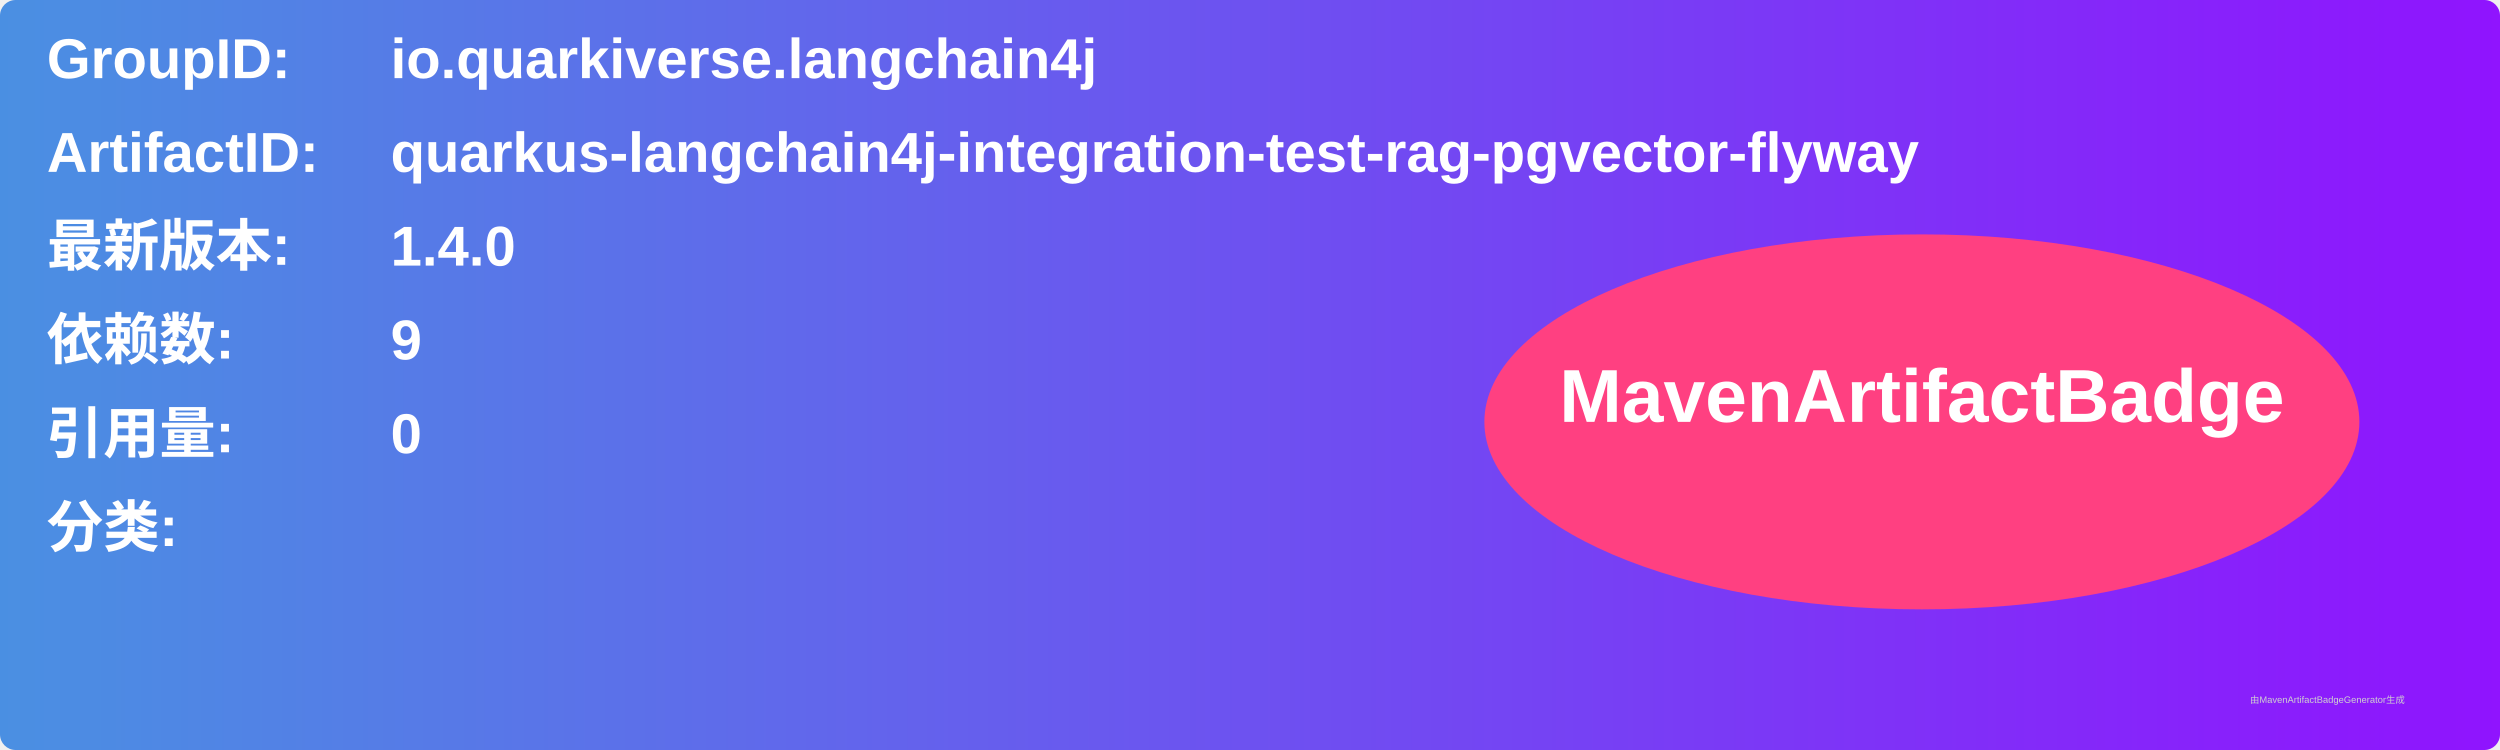
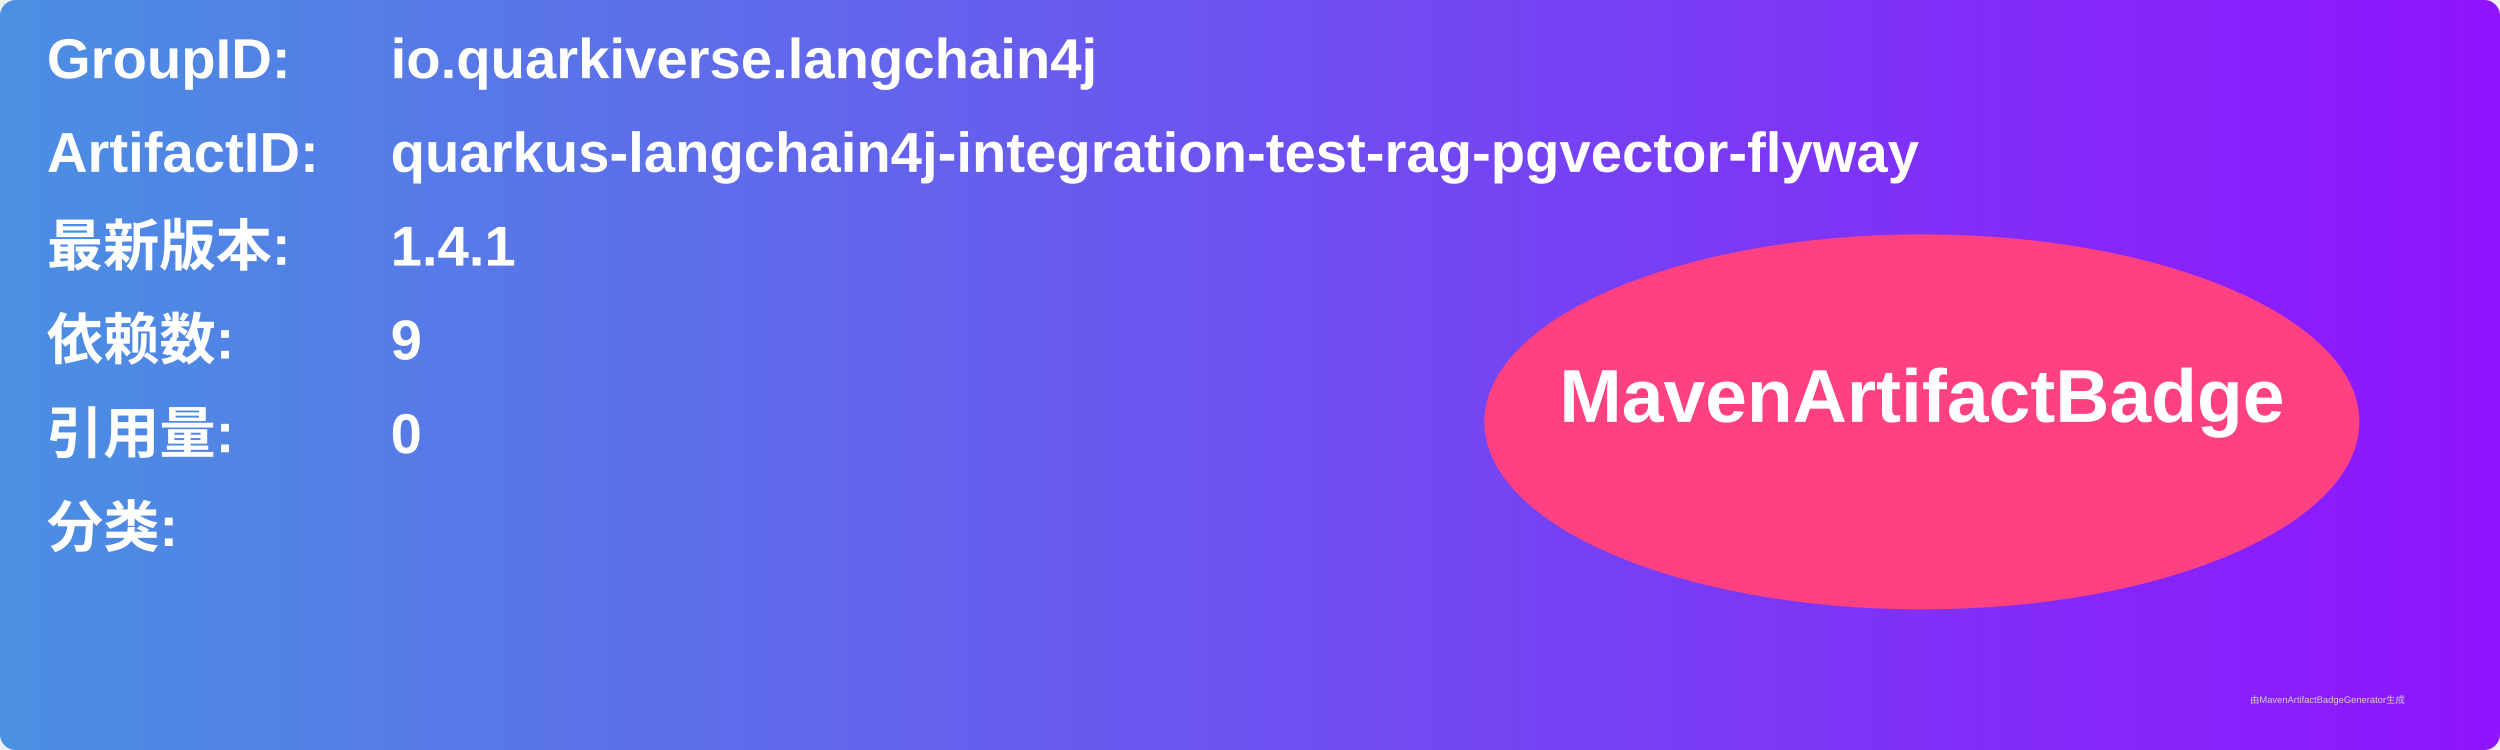
<svg xmlns="http://www.w3.org/2000/svg" width="800" height="240" viewBox="0 0 800 240">
  <linearGradient id="grad" x1="0%" y1="0%" x2="100%" y2="0%">
    <stop offset="0%" stop-color="#4a90e2" />
    <stop offset="100%" stop-color="#9013fe" />
  </linearGradient>
  <rect width="100%" height="100%" rx="5" ry="5" fill="url(#grad)" />
  <g transform="translate(15, 15)">
    <text x="0" y="10" font-family="Arial" font-size="18" fill="white" font-weight="bold" width="260">GroupID:</text>
    <text x="110" y="10" font-family="Arial" font-size="18" fill="white" font-weight="bold" width="460">io.quarkiverse.langchain4j</text>
    <text x="0" y="40" font-family="Arial" font-size="18" fill="white" font-weight="bold" width="260">ArtifactID:</text>
    <text x="110" y="40" font-family="Arial" font-size="18" fill="white" font-weight="bold" width="460">quarkus-langchain4j-integration-test-rag-pgvector-flyway</text>
    <text x="0" y="70" font-family="Arial" font-size="18" fill="white" font-weight="bold">最新版本:</text>
    <text x="110" y="70" font-family="Arial" font-size="18" fill="white" font-weight="bold">
-       <tspan font-weight="bold">1.4.0</tspan>
+       <tspan font-weight="bold">1.4.1</tspan>
    </text>
    <text x="0" y="100" font-family="Arial" font-size="18" fill="white" font-weight="bold">依赖数: </text>
    <text x="110" y="100" font-family="Arial" font-size="18" fill="white">
      <tspan font-weight="bold">9</tspan>
    </text>
    <text x="0" y="130" font-family="Arial" font-size="18" fill="white" font-weight="bold">引用量: </text>
    <text x="110" y="130" font-family="Arial" font-size="18" fill="white">
      <tspan font-weight="bold">0</tspan>
    </text>
    <text x="0" y="160" font-family="Arial" font-size="18" fill="white" font-weight="bold">分类:</text>
    <text x="10" y="190" font-family="Arial" font-size="10" fill="white">
      <tspan font-weight="bold" />
    </text>
    <ellipse cx="600" cy="120" rx="140" ry="60" fill="#ff4081" />
    <text x="600" y="120" text-anchor="middle" font-family="Arial" font-size="24" fill="white" font-weight="bold">MavenArtifactBadge</text>
  </g>
  <text x="720" y="225" font-family="Arial" font-size="3" fill="#d0d0d0">由MavenArtifactBadgeGenerator生成</text>
</svg>
